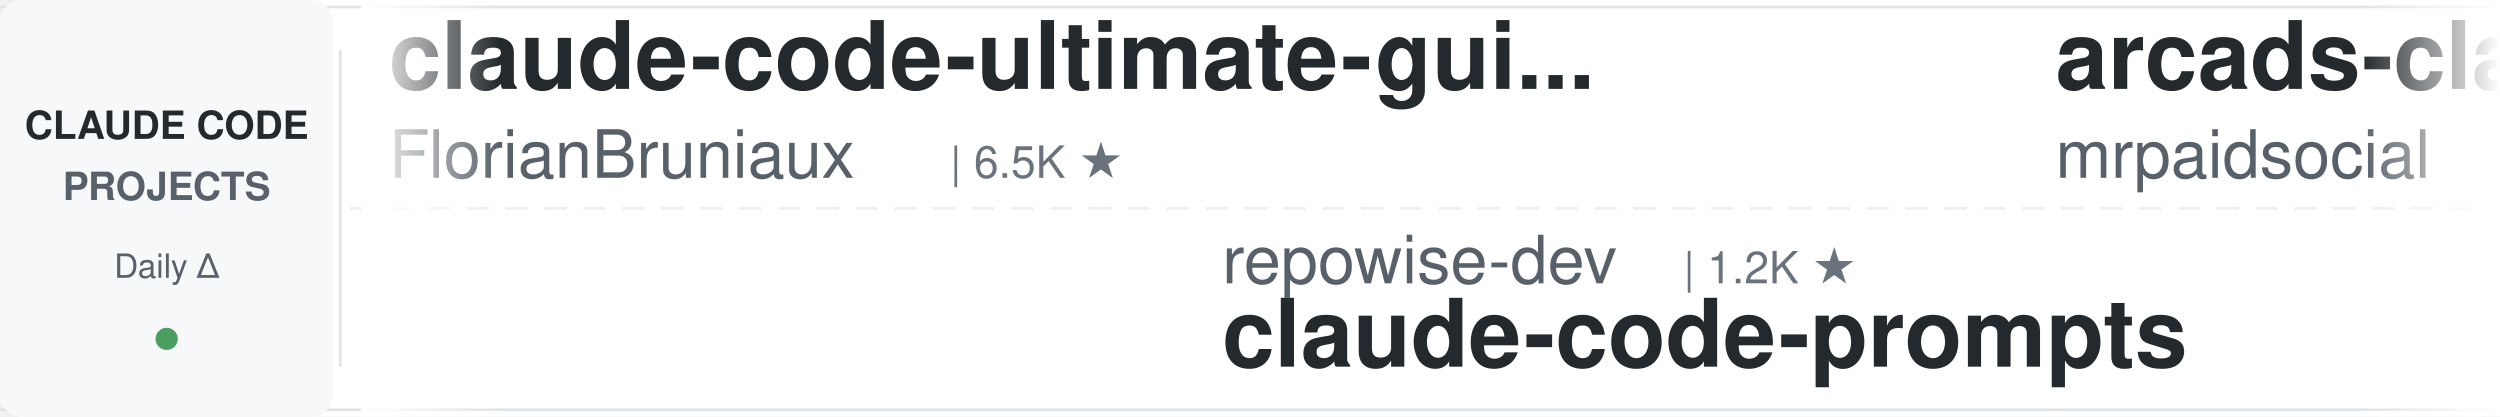
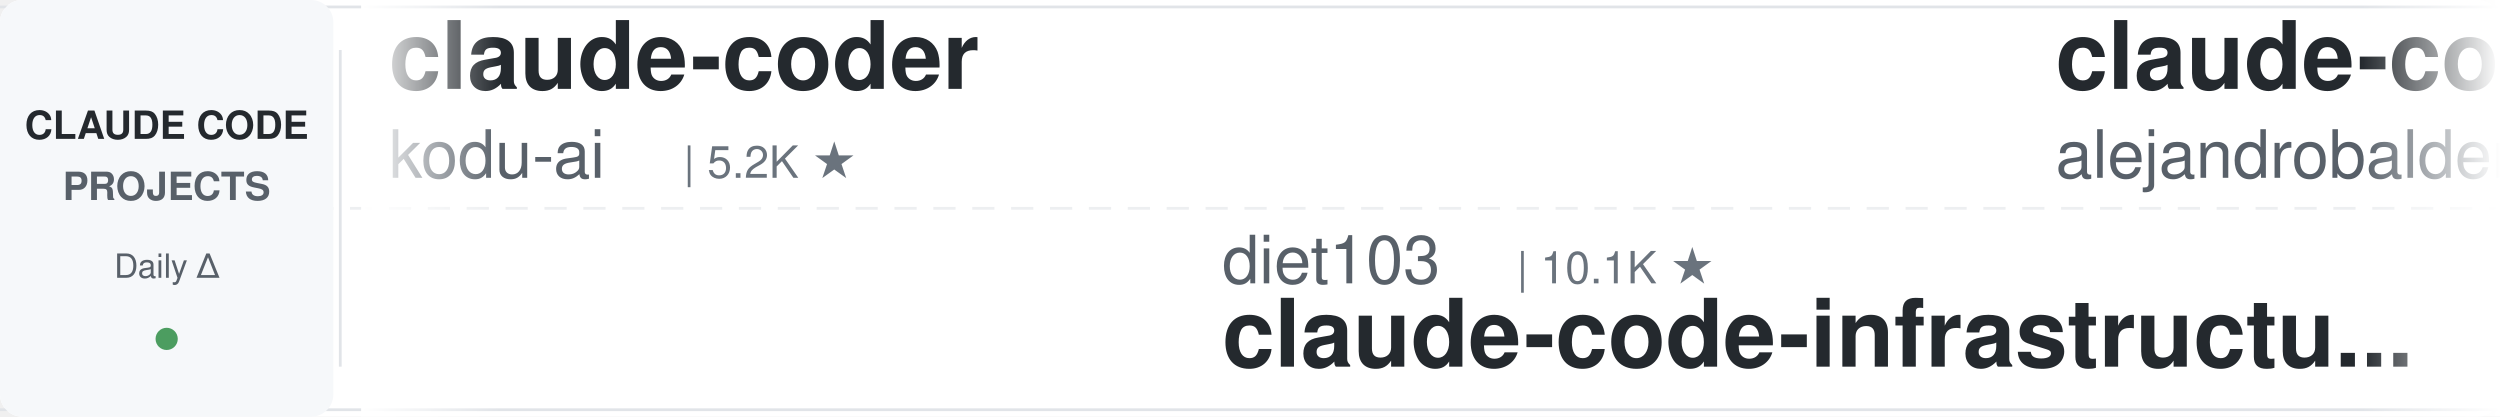
<svg xmlns="http://www.w3.org/2000/svg" width="900" height="150">
  <defs>
    <linearGradient id="leftFade" x1="0%" y1="0%" x2="100%" y2="0%">
      <stop offset="0%" style="stop-color:#ffffff;stop-opacity:1" />
      <stop offset="100%" style="stop-color:#ffffff;stop-opacity:0" />
    </linearGradient>
    <linearGradient id="rightFade" x1="0%" y1="0%" x2="100%" y2="0%">
      <stop offset="0%" style="stop-color:#ffffff;stop-opacity:0" />
      <stop offset="100%" style="stop-color:#ffffff;stop-opacity:1" />
    </linearGradient>
  </defs>
  <rect width="900" height="150" fill="#ffffff" rx="8" />
  <rect x="0" y="2" width="900" height="1" fill="#e1e4e8" />
  <rect x="0" y="147" width="900" height="1" fill="#e1e4e8" />
  <line x1="0" y1="75" x2="900" y2="75" stroke="#e1e4e8" stroke-width="1" stroke-dasharray="8 6" opacity="0.6" />
  <rect x="0" y="0" width="120" height="150" fill="#f6f8fa" rx="8" />
  <text x="60" y="50" font-family="-apple-system, BlinkMacSystemFont, 'Segoe UI', Helvetica, Arial, sans-serif" font-size="14" font-weight="600" fill="#24292e" text-anchor="middle">CLAUDE CODE</text>
  <text x="60" y="72" font-family="-apple-system, BlinkMacSystemFont, 'Segoe UI', Helvetica, Arial, sans-serif" font-size="14" font-weight="600" fill="#586069" text-anchor="middle">PROJECTS</text>
  <text x="60" y="100" font-family="-apple-system, BlinkMacSystemFont, 'Segoe UI', Helvetica, Arial, sans-serif" font-size="12" font-weight="500" fill="#586069" text-anchor="middle">Daily Δ</text>
  <circle cx="60" cy="122" r="4" fill="#22863a" opacity="0.8" />
  <rect x="122" y="18" width="1" height="114" fill="#e1e4e8" />
  <clipPath id="tickerClip">
    <rect x="130" y="0" width="770" height="150" />
  </clipPath>
  <g clip-path="url(#tickerClip)">
    <g id="tickerItems">
      <animateTransform attributeName="transform" attributeType="XML" type="translate" from="0 0" to="-3000 0" dur="54s" repeatCount="indefinite" />
      <g transform="translate(0, 0)">
-         <text x="140" y="32" font-family="-apple-system, BlinkMacSystemFont, 'Segoe UI', Helvetica, Arial, sans-serif" font-size="34" font-weight="600" fill="#24292e">claude-code-ultimate-gui...</text>
-         <text x="140" y="64" font-family="-apple-system, BlinkMacSystemFont, 'Segoe UI', Helvetica, Arial, sans-serif" font-size="24" font-weight="400" fill="#586069">FlorianBruniaux</text>
-         <text x="342" y="64" font-family="-apple-system, BlinkMacSystemFont, 'Segoe UI', Helvetica, Arial, sans-serif" font-size="16" font-weight="500" fill="#6a737d">| 6.5K ★</text>
+         <text x="140" y="32" font-family="-apple-system, BlinkMacSystemFont, 'Segoe UI', Helvetica, Arial, sans-serif" font-size="34" font-weight="600" fill="#24292e">claude-coder</text>
+         <text x="140" y="64" font-family="-apple-system, BlinkMacSystemFont, 'Segoe UI', Helvetica, Arial, sans-serif" font-size="24" font-weight="400" fill="#586069">kodu-ai</text>
+         <text x="246" y="64" font-family="-apple-system, BlinkMacSystemFont, 'Segoe UI', Helvetica, Arial, sans-serif" font-size="16" font-weight="500" fill="#6a737d">| 5.2K ★</text>
      </g>
      <g transform="translate(300, 0)">
-         <text x="140" y="102" font-family="-apple-system, BlinkMacSystemFont, 'Segoe UI', Helvetica, Arial, sans-serif" font-size="24" font-weight="400" fill="#586069">repowise-dev</text>
-         <text x="306" y="102" font-family="-apple-system, BlinkMacSystemFont, 'Segoe UI', Helvetica, Arial, sans-serif" font-size="16" font-weight="500" fill="#6a737d">| 1.2K ★</text>
-         <text x="140" y="132" font-family="-apple-system, BlinkMacSystemFont, 'Segoe UI', Helvetica, Arial, sans-serif" font-size="34" font-weight="600" fill="#24292e">claude-code-prompts</text>
+         <text x="140" y="102" font-family="-apple-system, BlinkMacSystemFont, 'Segoe UI', Helvetica, Arial, sans-serif" font-size="24" font-weight="400" fill="#586069">diet103</text>
+         <text x="246" y="102" font-family="-apple-system, BlinkMacSystemFont, 'Segoe UI', Helvetica, Arial, sans-serif" font-size="16" font-weight="500" fill="#6a737d">| 10.1K ★</text>
+         <text x="140" y="132" font-family="-apple-system, BlinkMacSystemFont, 'Segoe UI', Helvetica, Arial, sans-serif" font-size="34" font-weight="600" fill="#24292e">claude-code-infrastructu...</text>
      </g>
      <g transform="translate(600, 0)">
-         <text x="140" y="32" font-family="-apple-system, BlinkMacSystemFont, 'Segoe UI', Helvetica, Arial, sans-serif" font-size="34" font-weight="600" fill="#24292e">arcads-claude-code-mrpai...</text>
-         <text x="140" y="64" font-family="-apple-system, BlinkMacSystemFont, 'Segoe UI', Helvetica, Arial, sans-serif" font-size="24" font-weight="400" fill="#586069">mrpaidsocial</text>
-         <text x="306" y="64" font-family="-apple-system, BlinkMacSystemFont, 'Segoe UI', Helvetica, Arial, sans-serif" font-size="16" font-weight="500" fill="#6a737d">| 1.7K ★</text>
+         <text x="140" y="32" font-family="-apple-system, BlinkMacSystemFont, 'Segoe UI', Helvetica, Arial, sans-serif" font-size="34" font-weight="600" fill="#24292e">claude-code-from-source</text>
+         <text x="140" y="64" font-family="-apple-system, BlinkMacSystemFont, 'Segoe UI', Helvetica, Arial, sans-serif" font-size="24" font-weight="400" fill="#586069">alejandrobalderas</text>
+         <text x="366" y="64" font-family="-apple-system, BlinkMacSystemFont, 'Segoe UI', Helvetica, Arial, sans-serif" font-size="16" font-weight="500" fill="#6a737d">| 3.0K ★</text>
      </g>
      <g transform="translate(900, 0)">
-         <text x="140" y="102" font-family="-apple-system, BlinkMacSystemFont, 'Segoe UI', Helvetica, Arial, sans-serif" font-size="24" font-weight="400" fill="#586069">darcyegb</text>
-         <text x="258" y="102" font-family="-apple-system, BlinkMacSystemFont, 'Segoe UI', Helvetica, Arial, sans-serif" font-size="16" font-weight="500" fill="#6a737d">| 782 ★</text>
-         <text x="140" y="132" font-family="-apple-system, BlinkMacSystemFont, 'Segoe UI', Helvetica, Arial, sans-serif" font-size="34" font-weight="600" fill="#24292e">ClaudeCodeAgents</text>
+         <text x="140" y="102" font-family="-apple-system, BlinkMacSystemFont, 'Segoe UI', Helvetica, Arial, sans-serif" font-size="24" font-weight="400" fill="#586069">Yeachan-Heo</text>
+         <text x="294" y="102" font-family="-apple-system, BlinkMacSystemFont, 'Segoe UI', Helvetica, Arial, sans-serif" font-size="16" font-weight="500" fill="#6a737d">| 41.0K ★</text>
+         <text x="140" y="132" font-family="-apple-system, BlinkMacSystemFont, 'Segoe UI', Helvetica, Arial, sans-serif" font-size="34" font-weight="600" fill="#24292e">oh-my-claudecode</text>
      </g>
      <g transform="translate(1200, 0)">
+         <text x="140" y="32" font-family="-apple-system, BlinkMacSystemFont, 'Segoe UI', Helvetica, Arial, sans-serif" font-size="34" font-weight="600" fill="#24292e">claude-code-local</text>
+         <text x="140" y="64" font-family="-apple-system, BlinkMacSystemFont, 'Segoe UI', Helvetica, Arial, sans-serif" font-size="24" font-weight="400" fill="#586069">nicedreamzapp</text>
+         <text x="318" y="64" font-family="-apple-system, BlinkMacSystemFont, 'Segoe UI', Helvetica, Arial, sans-serif" font-size="16" font-weight="500" fill="#6a737d">| 3.5K ★</text>
+       </g>
+       <g transform="translate(1500, 0)">
+         <text x="140" y="102" font-family="-apple-system, BlinkMacSystemFont, 'Segoe UI', Helvetica, Arial, sans-serif" font-size="24" font-weight="400" fill="#586069">shareAI-lab</text>
+         <text x="294" y="102" font-family="-apple-system, BlinkMacSystemFont, 'Segoe UI', Helvetica, Arial, sans-serif" font-size="16" font-weight="500" fill="#6a737d">| 80.7K ★</text>
+         <text x="140" y="132" font-family="-apple-system, BlinkMacSystemFont, 'Segoe UI', Helvetica, Arial, sans-serif" font-size="34" font-weight="600" fill="#24292e">learn-claude-code</text>
+       </g>
+       <g transform="translate(1800, 0)">
+         <text x="140" y="32" font-family="-apple-system, BlinkMacSystemFont, 'Segoe UI', Helvetica, Arial, sans-serif" font-size="34" font-weight="600" fill="#24292e">everything-claude-code</text>
+         <text x="140" y="64" font-family="-apple-system, BlinkMacSystemFont, 'Segoe UI', Helvetica, Arial, sans-serif" font-size="24" font-weight="400" fill="#586069">WorldFlowAI</text>
+         <text x="294" y="64" font-family="-apple-system, BlinkMacSystemFont, 'Segoe UI', Helvetica, Arial, sans-serif" font-size="16" font-weight="500" fill="#6a737d">| 6.7K ★</text>
+       </g>
+       <g transform="translate(2100, 0)">
+         <text x="140" y="102" font-family="-apple-system, BlinkMacSystemFont, 'Segoe UI', Helvetica, Arial, sans-serif" font-size="24" font-weight="400" fill="#586069">feiskyer</text>
+         <text x="258" y="102" font-family="-apple-system, BlinkMacSystemFont, 'Segoe UI', Helvetica, Arial, sans-serif" font-size="16" font-weight="500" fill="#6a737d">| 1.7K ★</text>
+         <text x="140" y="132" font-family="-apple-system, BlinkMacSystemFont, 'Segoe UI', Helvetica, Arial, sans-serif" font-size="34" font-weight="600" fill="#24292e">claude-code-settings</text>
+       </g>
+       <g transform="translate(2400, 0)">
        <text x="140" y="32" font-family="-apple-system, BlinkMacSystemFont, 'Segoe UI', Helvetica, Arial, sans-serif" font-size="34" font-weight="600" fill="#24292e">claude-code-book</text>
        <text x="140" y="64" font-family="-apple-system, BlinkMacSystemFont, 'Segoe UI', Helvetica, Arial, sans-serif" font-size="24" font-weight="400" fill="#586069">lintsinghua</text>
        <text x="294" y="64" font-family="-apple-system, BlinkMacSystemFont, 'Segoe UI', Helvetica, Arial, sans-serif" font-size="16" font-weight="500" fill="#6a737d">| 4.4K ★</text>
      </g>
-       <g transform="translate(1500, 0)">
-         <text x="140" y="102" font-family="-apple-system, BlinkMacSystemFont, 'Segoe UI', Helvetica, Arial, sans-serif" font-size="24" font-weight="400" fill="#586069">luyao618</text>
-         <text x="258" y="102" font-family="-apple-system, BlinkMacSystemFont, 'Segoe UI', Helvetica, Arial, sans-serif" font-size="16" font-weight="500" fill="#6a737d">| 1.7K ★</text>
-         <text x="140" y="132" font-family="-apple-system, BlinkMacSystemFont, 'Segoe UI', Helvetica, Arial, sans-serif" font-size="34" font-weight="600" fill="#24292e">Claude-Code-Source-Study</text>
-       </g>
-       <g transform="translate(1800, 0)">
-         <text x="140" y="32" font-family="-apple-system, BlinkMacSystemFont, 'Segoe UI', Helvetica, Arial, sans-serif" font-size="34" font-weight="600" fill="#24292e">claude-code-reverse</text>
-         <text x="140" y="64" font-family="-apple-system, BlinkMacSystemFont, 'Segoe UI', Helvetica, Arial, sans-serif" font-size="24" font-weight="400" fill="#586069">Yuyz0112</text>
-         <text x="258" y="64" font-family="-apple-system, BlinkMacSystemFont, 'Segoe UI', Helvetica, Arial, sans-serif" font-size="16" font-weight="500" fill="#6a737d">| 2.5K ★</text>
-       </g>
-       <g transform="translate(2100, 0)">
-         <text x="140" y="102" font-family="-apple-system, BlinkMacSystemFont, 'Segoe UI', Helvetica, Arial, sans-serif" font-size="24" font-weight="400" fill="#586069">disler</text>
-         <text x="234" y="102" font-family="-apple-system, BlinkMacSystemFont, 'Segoe UI', Helvetica, Arial, sans-serif" font-size="16" font-weight="500" fill="#6a737d">| 1.7K ★</text>
-         <text x="140" y="132" font-family="-apple-system, BlinkMacSystemFont, 'Segoe UI', Helvetica, Arial, sans-serif" font-size="34" font-weight="600" fill="#24292e">pi-vs-claude-code</text>
-       </g>
-       <g transform="translate(2400, 0)">
-         <text x="140" y="32" font-family="-apple-system, BlinkMacSystemFont, 'Segoe UI', Helvetica, Arial, sans-serif" font-size="34" font-weight="600" fill="#24292e">learn-claude-code</text>
-         <text x="140" y="64" font-family="-apple-system, BlinkMacSystemFont, 'Segoe UI', Helvetica, Arial, sans-serif" font-size="24" font-weight="400" fill="#586069">shareAI-lab</text>
-         <text x="294" y="64" font-family="-apple-system, BlinkMacSystemFont, 'Segoe UI', Helvetica, Arial, sans-serif" font-size="16" font-weight="500" fill="#6a737d">| 80.7K ★</text>
-       </g>
      <g transform="translate(2700, 0)">
-         <text x="140" y="102" font-family="-apple-system, BlinkMacSystemFont, 'Segoe UI', Helvetica, Arial, sans-serif" font-size="24" font-weight="400" fill="#586069">Cranot</text>
-         <text x="234" y="102" font-family="-apple-system, BlinkMacSystemFont, 'Segoe UI', Helvetica, Arial, sans-serif" font-size="16" font-weight="500" fill="#6a737d">| 2.9K ★</text>
-         <text x="140" y="132" font-family="-apple-system, BlinkMacSystemFont, 'Segoe UI', Helvetica, Arial, sans-serif" font-size="34" font-weight="600" fill="#24292e">claude-code-guide</text>
+         <text x="140" y="102" font-family="-apple-system, BlinkMacSystemFont, 'Segoe UI', Helvetica, Arial, sans-serif" font-size="24" font-weight="400" fill="#586069">ChrisWiles</text>
+         <text x="282" y="102" font-family="-apple-system, BlinkMacSystemFont, 'Segoe UI', Helvetica, Arial, sans-serif" font-size="16" font-weight="500" fill="#6a737d">| 6.1K ★</text>
+         <text x="140" y="132" font-family="-apple-system, BlinkMacSystemFont, 'Segoe UI', Helvetica, Arial, sans-serif" font-size="34" font-weight="600" fill="#24292e">claude-code-showcase</text>
      </g>
      <g transform="translate(3000, 0)">
-         <text x="140" y="32" font-family="-apple-system, BlinkMacSystemFont, 'Segoe UI', Helvetica, Arial, sans-serif" font-size="34" font-weight="600" fill="#24292e">claude-code-ultimate-gui...</text>
-         <text x="140" y="64" font-family="-apple-system, BlinkMacSystemFont, 'Segoe UI', Helvetica, Arial, sans-serif" font-size="24" font-weight="400" fill="#586069">FlorianBruniaux</text>
-         <text x="342" y="64" font-family="-apple-system, BlinkMacSystemFont, 'Segoe UI', Helvetica, Arial, sans-serif" font-size="16" font-weight="500" fill="#6a737d">| 6.5K ★</text>
+         <text x="140" y="32" font-family="-apple-system, BlinkMacSystemFont, 'Segoe UI', Helvetica, Arial, sans-serif" font-size="34" font-weight="600" fill="#24292e">claude-coder</text>
+         <text x="140" y="64" font-family="-apple-system, BlinkMacSystemFont, 'Segoe UI', Helvetica, Arial, sans-serif" font-size="24" font-weight="400" fill="#586069">kodu-ai</text>
+         <text x="246" y="64" font-family="-apple-system, BlinkMacSystemFont, 'Segoe UI', Helvetica, Arial, sans-serif" font-size="16" font-weight="500" fill="#6a737d">| 5.2K ★</text>
      </g>
      <g transform="translate(3300, 0)">
-         <text x="140" y="102" font-family="-apple-system, BlinkMacSystemFont, 'Segoe UI', Helvetica, Arial, sans-serif" font-size="24" font-weight="400" fill="#586069">repowise-dev</text>
-         <text x="306" y="102" font-family="-apple-system, BlinkMacSystemFont, 'Segoe UI', Helvetica, Arial, sans-serif" font-size="16" font-weight="500" fill="#6a737d">| 1.2K ★</text>
-         <text x="140" y="132" font-family="-apple-system, BlinkMacSystemFont, 'Segoe UI', Helvetica, Arial, sans-serif" font-size="34" font-weight="600" fill="#24292e">claude-code-prompts</text>
+         <text x="140" y="102" font-family="-apple-system, BlinkMacSystemFont, 'Segoe UI', Helvetica, Arial, sans-serif" font-size="24" font-weight="400" fill="#586069">diet103</text>
+         <text x="246" y="102" font-family="-apple-system, BlinkMacSystemFont, 'Segoe UI', Helvetica, Arial, sans-serif" font-size="16" font-weight="500" fill="#6a737d">| 10.1K ★</text>
+         <text x="140" y="132" font-family="-apple-system, BlinkMacSystemFont, 'Segoe UI', Helvetica, Arial, sans-serif" font-size="34" font-weight="600" fill="#24292e">claude-code-infrastructu...</text>
      </g>
      <g transform="translate(3600, 0)">
-         <text x="140" y="32" font-family="-apple-system, BlinkMacSystemFont, 'Segoe UI', Helvetica, Arial, sans-serif" font-size="34" font-weight="600" fill="#24292e">arcads-claude-code-mrpai...</text>
-         <text x="140" y="64" font-family="-apple-system, BlinkMacSystemFont, 'Segoe UI', Helvetica, Arial, sans-serif" font-size="24" font-weight="400" fill="#586069">mrpaidsocial</text>
-         <text x="306" y="64" font-family="-apple-system, BlinkMacSystemFont, 'Segoe UI', Helvetica, Arial, sans-serif" font-size="16" font-weight="500" fill="#6a737d">| 1.7K ★</text>
+         <text x="140" y="32" font-family="-apple-system, BlinkMacSystemFont, 'Segoe UI', Helvetica, Arial, sans-serif" font-size="34" font-weight="600" fill="#24292e">claude-code-from-source</text>
+         <text x="140" y="64" font-family="-apple-system, BlinkMacSystemFont, 'Segoe UI', Helvetica, Arial, sans-serif" font-size="24" font-weight="400" fill="#586069">alejandrobalderas</text>
+         <text x="366" y="64" font-family="-apple-system, BlinkMacSystemFont, 'Segoe UI', Helvetica, Arial, sans-serif" font-size="16" font-weight="500" fill="#6a737d">| 3.0K ★</text>
      </g>
      <g transform="translate(3900, 0)">
-         <text x="140" y="102" font-family="-apple-system, BlinkMacSystemFont, 'Segoe UI', Helvetica, Arial, sans-serif" font-size="24" font-weight="400" fill="#586069">darcyegb</text>
-         <text x="258" y="102" font-family="-apple-system, BlinkMacSystemFont, 'Segoe UI', Helvetica, Arial, sans-serif" font-size="16" font-weight="500" fill="#6a737d">| 782 ★</text>
-         <text x="140" y="132" font-family="-apple-system, BlinkMacSystemFont, 'Segoe UI', Helvetica, Arial, sans-serif" font-size="34" font-weight="600" fill="#24292e">ClaudeCodeAgents</text>
+         <text x="140" y="102" font-family="-apple-system, BlinkMacSystemFont, 'Segoe UI', Helvetica, Arial, sans-serif" font-size="24" font-weight="400" fill="#586069">Yeachan-Heo</text>
+         <text x="294" y="102" font-family="-apple-system, BlinkMacSystemFont, 'Segoe UI', Helvetica, Arial, sans-serif" font-size="16" font-weight="500" fill="#6a737d">| 41.0K ★</text>
+         <text x="140" y="132" font-family="-apple-system, BlinkMacSystemFont, 'Segoe UI', Helvetica, Arial, sans-serif" font-size="34" font-weight="600" fill="#24292e">oh-my-claudecode</text>
      </g>
    </g>
  </g>
  <rect x="130" y="0" width="50" height="150" fill="url(#leftFade)" />
  <rect x="850" y="0" width="50" height="150" fill="url(#rightFade)" />
</svg>
